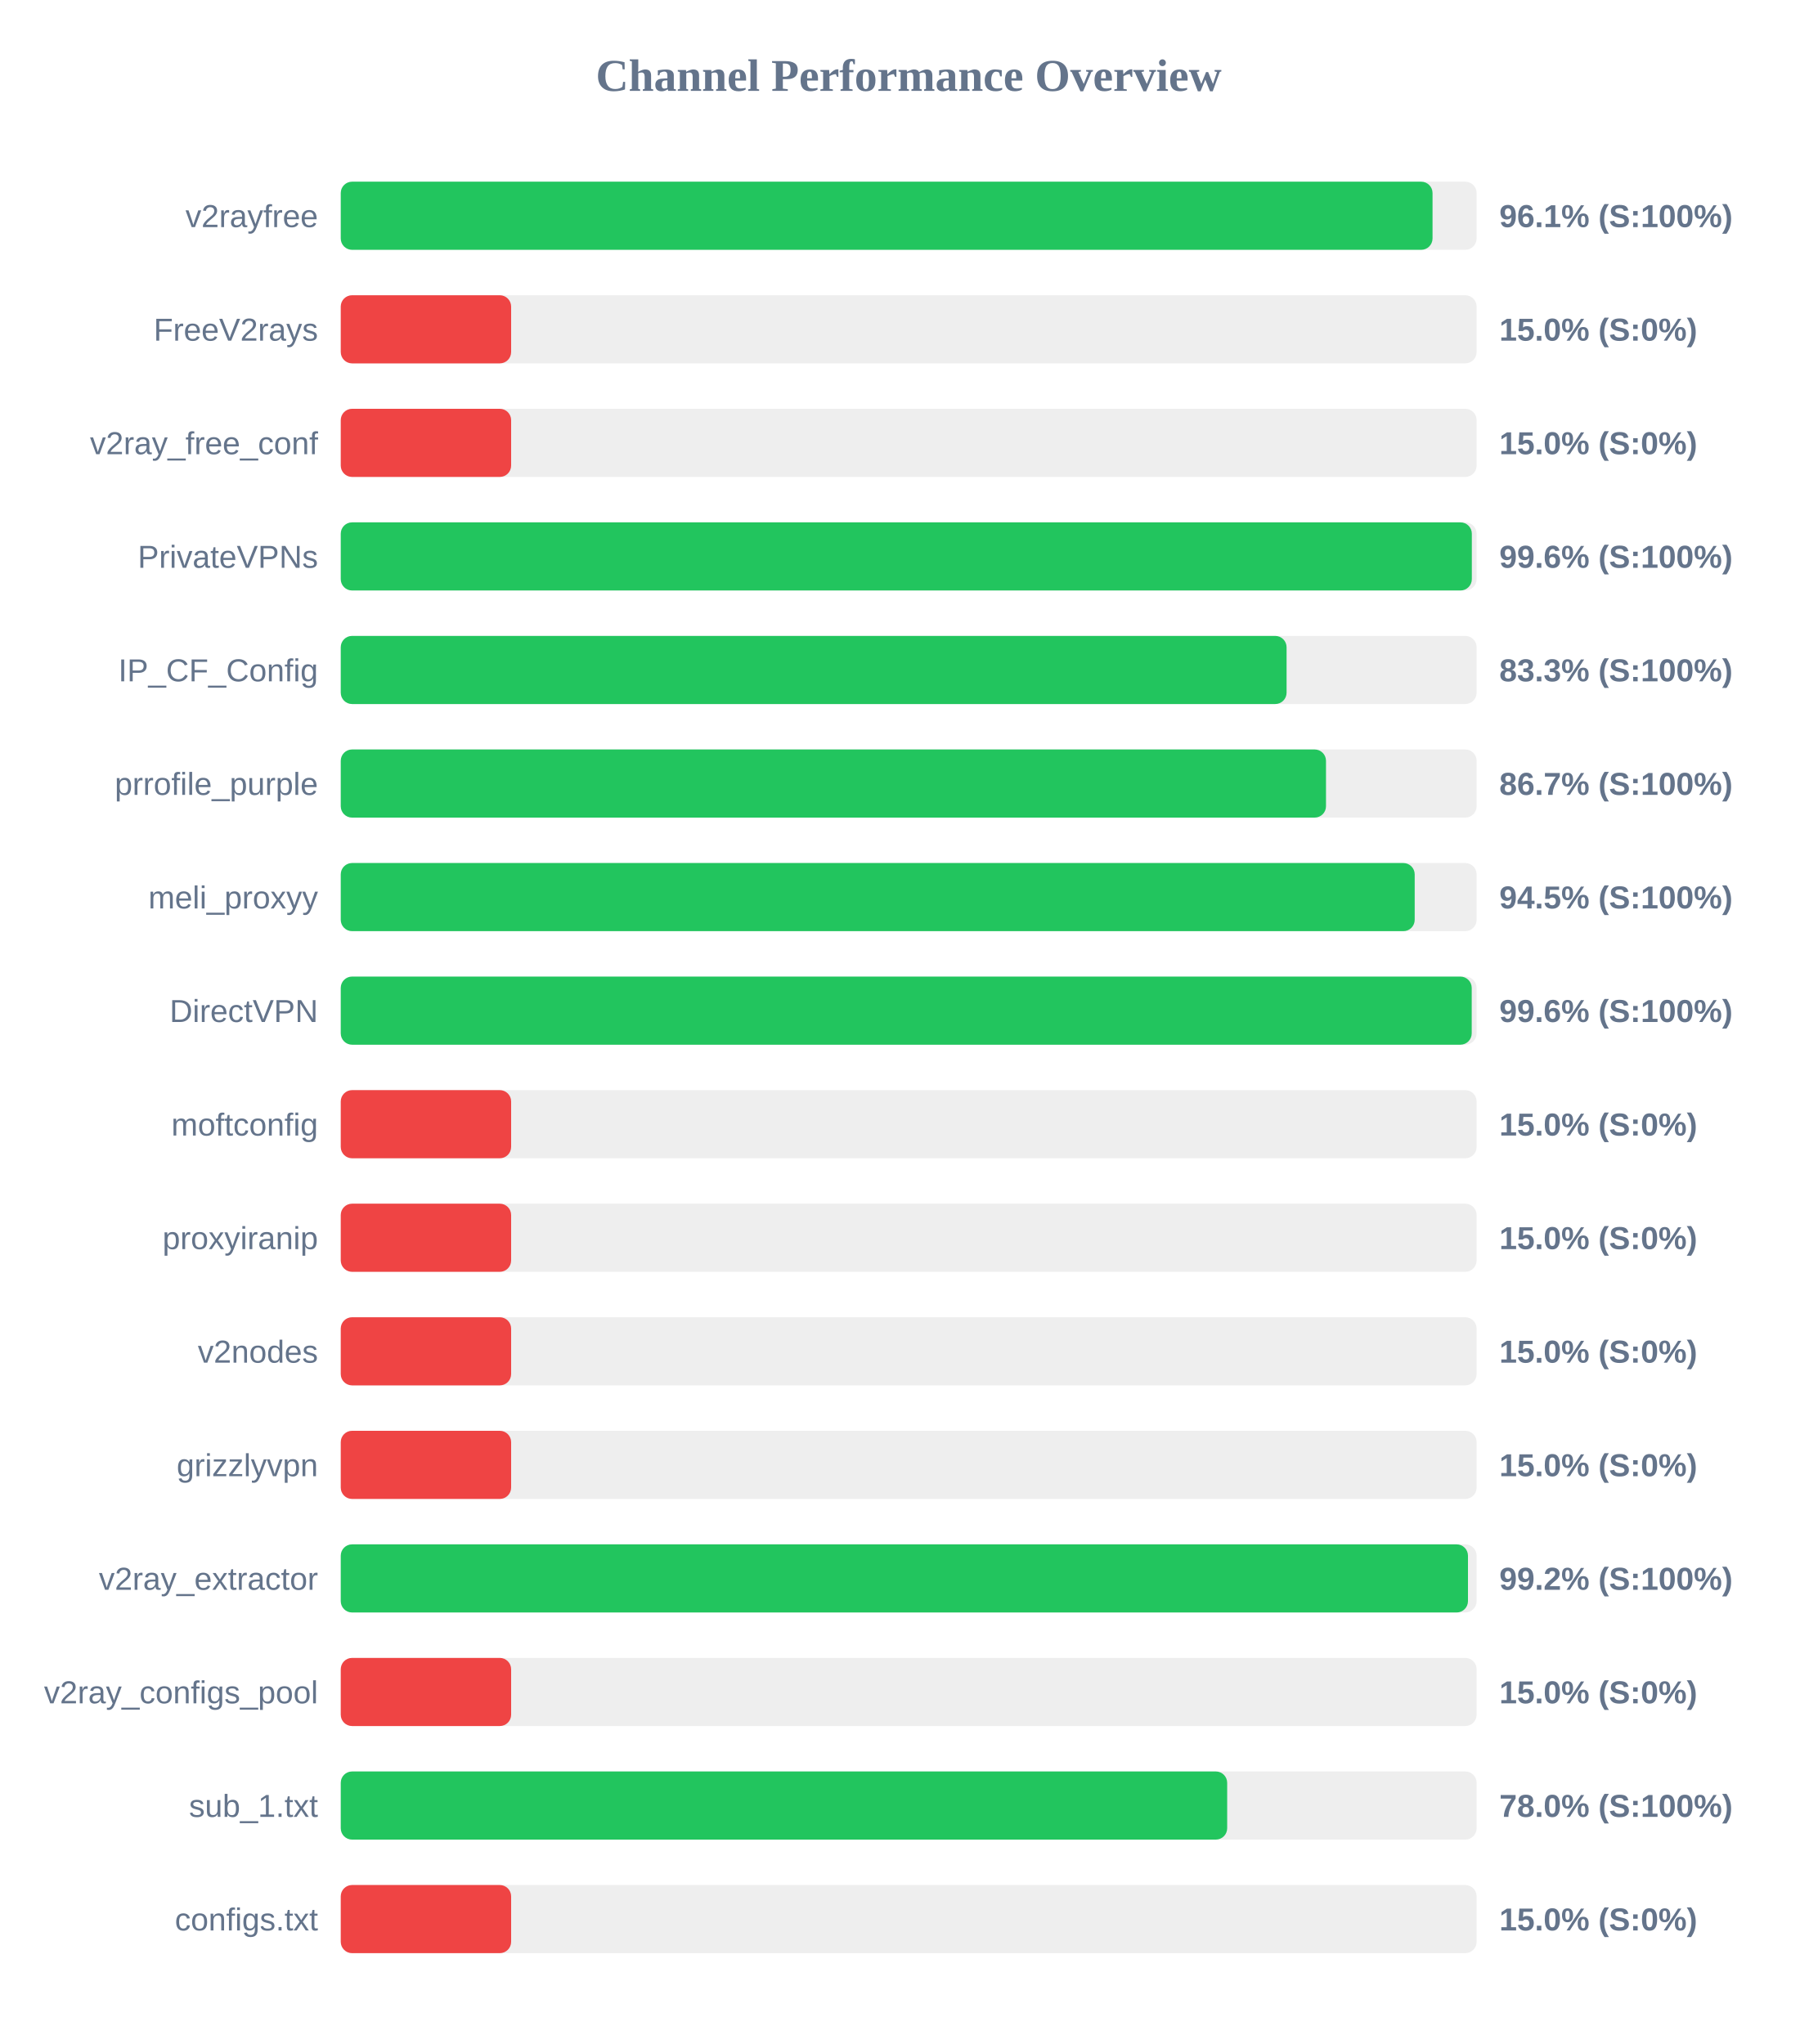
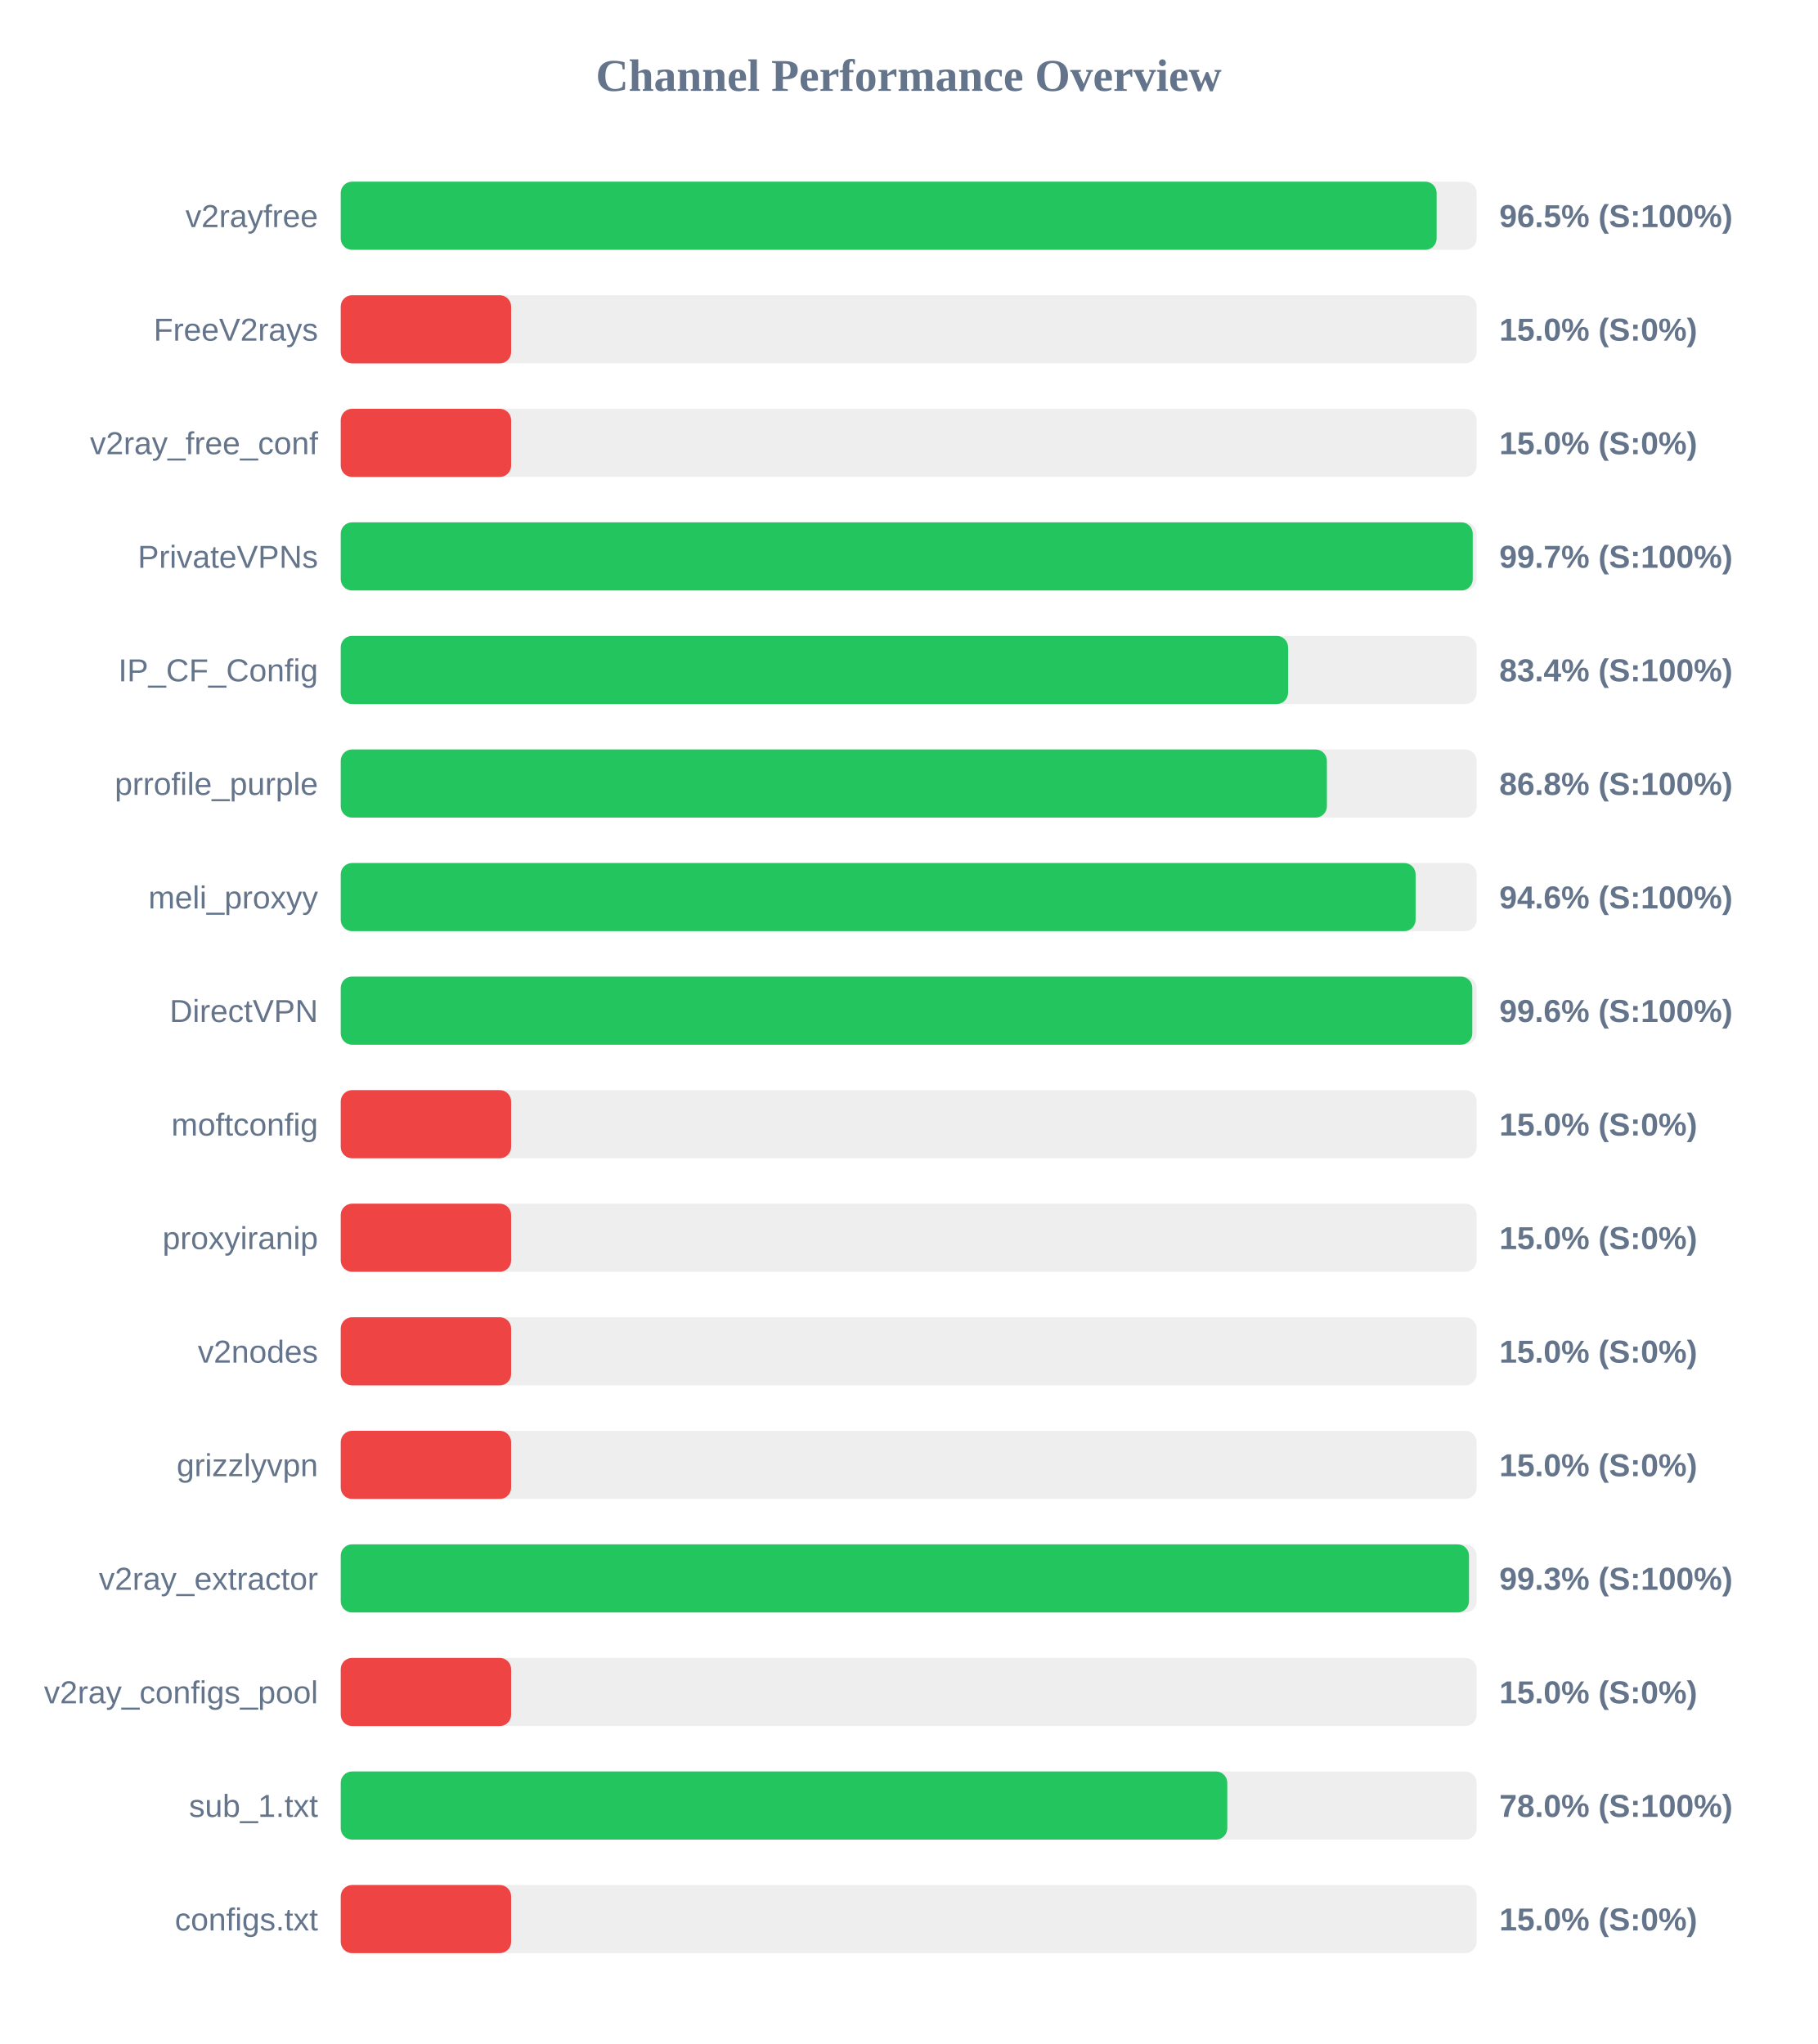
<svg xmlns="http://www.w3.org/2000/svg" width="800" height="900" version="1.1">
  <style>
        .row { font: 14px Arial; fill: #64748b; }
        .score { font: bold 14px Arial; fill: #64748b; }
    </style>
  <text x="400" y="40" text-anchor="middle" font-size="20px" font-weight="bold" fill="#64748b">Channel Performance Overview</text>
  <rect x="150" y="80" width="500" height="30" fill="#eee" rx="5" />
-   <rect x="150" y="80" width="480.6" height="30" fill="#22c55e" rx="5" />
+   <rect x="150" y="80" width="482.4" height="30" fill="#22c55e" rx="5" />
  <text x="140" y="100" text-anchor="end" class="row">v2rayfree</text>
-   <text x="660" y="100" text-anchor="start" class="score">96.1% (S:100%)</text>
+   <text x="660" y="100" text-anchor="start" class="score">96.5% (S:100%)</text>
  <rect x="150" y="130" width="500" height="30" fill="#eee" rx="5" />
  <rect x="150" y="130" width="75.0" height="30" fill="#ef4444" rx="5" />
  <text x="140" y="150" text-anchor="end" class="row">FreeV2rays</text>
  <text x="660" y="150" text-anchor="start" class="score">15.0% (S:0%)</text>
  <rect x="150" y="180" width="500" height="30" fill="#eee" rx="5" />
  <rect x="150" y="180" width="75.0" height="30" fill="#ef4444" rx="5" />
  <text x="140" y="200" text-anchor="end" class="row">v2ray_free_conf</text>
  <text x="660" y="200" text-anchor="start" class="score">15.0% (S:0%)</text>
  <rect x="150" y="230" width="500" height="30" fill="#eee" rx="5" />
-   <rect x="150" y="230" width="497.9" height="30" fill="#22c55e" rx="5" />
+   <rect x="150" y="230" width="498.3" height="30" fill="#22c55e" rx="5" />
  <text x="140" y="250" text-anchor="end" class="row">PrivateVPNs</text>
-   <text x="660" y="250" text-anchor="start" class="score">99.6% (S:100%)</text>
+   <text x="660" y="250" text-anchor="start" class="score">99.7% (S:100%)</text>
  <rect x="150" y="280" width="500" height="30" fill="#eee" rx="5" />
-   <rect x="150" y="280" width="416.35" height="30" fill="#22c55e" rx="5" />
+   <rect x="150" y="280" width="417.0" height="30" fill="#22c55e" rx="5" />
  <text x="140" y="300" text-anchor="end" class="row">IP_CF_Config</text>
-   <text x="660" y="300" text-anchor="start" class="score">83.3% (S:100%)</text>
+   <text x="660" y="300" text-anchor="start" class="score">83.4% (S:100%)</text>
  <rect x="150" y="330" width="500" height="30" fill="#eee" rx="5" />
-   <rect x="150" y="330" width="433.7" height="30" fill="#22c55e" rx="5" />
+   <rect x="150" y="330" width="434.1" height="30" fill="#22c55e" rx="5" />
  <text x="140" y="350" text-anchor="end" class="row">prrofile_purple</text>
-   <text x="660" y="350" text-anchor="start" class="score">86.7% (S:100%)</text>
+   <text x="660" y="350" text-anchor="start" class="score">86.8% (S:100%)</text>
  <rect x="150" y="380" width="500" height="30" fill="#eee" rx="5" />
-   <rect x="150" y="380" width="472.75" height="30" fill="#22c55e" rx="5" />
+   <rect x="150" y="380" width="473.15" height="30" fill="#22c55e" rx="5" />
  <text x="140" y="400" text-anchor="end" class="row">meli_proxyy</text>
-   <text x="660" y="400" text-anchor="start" class="score">94.5% (S:100%)</text>
+   <text x="660" y="400" text-anchor="start" class="score">94.6% (S:100%)</text>
  <rect x="150" y="430" width="500" height="30" fill="#eee" rx="5" />
-   <rect x="150" y="430" width="497.85" height="30" fill="#22c55e" rx="5" />
+   <rect x="150" y="430" width="498.1" height="30" fill="#22c55e" rx="5" />
  <text x="140" y="450" text-anchor="end" class="row">DirectVPN</text>
  <text x="660" y="450" text-anchor="start" class="score">99.6% (S:100%)</text>
  <rect x="150" y="480" width="500" height="30" fill="#eee" rx="5" />
  <rect x="150" y="480" width="75.0" height="30" fill="#ef4444" rx="5" />
  <text x="140" y="500" text-anchor="end" class="row">moftconfig</text>
  <text x="660" y="500" text-anchor="start" class="score">15.0% (S:0%)</text>
  <rect x="150" y="530" width="500" height="30" fill="#eee" rx="5" />
  <rect x="150" y="530" width="75.0" height="30" fill="#ef4444" rx="5" />
  <text x="140" y="550" text-anchor="end" class="row">proxyiranip</text>
  <text x="660" y="550" text-anchor="start" class="score">15.0% (S:0%)</text>
  <rect x="150" y="580" width="500" height="30" fill="#eee" rx="5" />
  <rect x="150" y="580" width="75.0" height="30" fill="#ef4444" rx="5" />
  <text x="140" y="600" text-anchor="end" class="row">v2nodes</text>
  <text x="660" y="600" text-anchor="start" class="score">15.0% (S:0%)</text>
  <rect x="150" y="630" width="500" height="30" fill="#eee" rx="5" />
  <rect x="150" y="630" width="75.0" height="30" fill="#ef4444" rx="5" />
  <text x="140" y="650" text-anchor="end" class="row">grizzlyvpn</text>
  <text x="660" y="650" text-anchor="start" class="score">15.0% (S:0%)</text>
  <rect x="150" y="680" width="500" height="30" fill="#eee" rx="5" />
-   <rect x="150" y="680" width="496.2" height="30" fill="#22c55e" rx="5" />
+   <rect x="150" y="680" width="496.65" height="30" fill="#22c55e" rx="5" />
  <text x="140" y="700" text-anchor="end" class="row">v2ray_extractor</text>
-   <text x="660" y="700" text-anchor="start" class="score">99.2% (S:100%)</text>
+   <text x="660" y="700" text-anchor="start" class="score">99.3% (S:100%)</text>
  <rect x="150" y="730" width="500" height="30" fill="#eee" rx="5" />
  <rect x="150" y="730" width="75.0" height="30" fill="#ef4444" rx="5" />
  <text x="140" y="750" text-anchor="end" class="row">v2ray_configs_pool</text>
  <text x="660" y="750" text-anchor="start" class="score">15.0% (S:0%)</text>
  <rect x="150" y="780" width="500" height="30" fill="#eee" rx="5" />
-   <rect x="150" y="780" width="390.2" height="30" fill="#22c55e" rx="5" />
+   <rect x="150" y="780" width="390.25" height="30" fill="#22c55e" rx="5" />
  <text x="140" y="800" text-anchor="end" class="row">sub_1.txt</text>
  <text x="660" y="800" text-anchor="start" class="score">78.0% (S:100%)</text>
  <rect x="150" y="830" width="500" height="30" fill="#eee" rx="5" />
  <rect x="150" y="830" width="75.0" height="30" fill="#ef4444" rx="5" />
  <text x="140" y="850" text-anchor="end" class="row">configs.txt</text>
  <text x="660" y="850" text-anchor="start" class="score">15.0% (S:0%)</text>
</svg>
